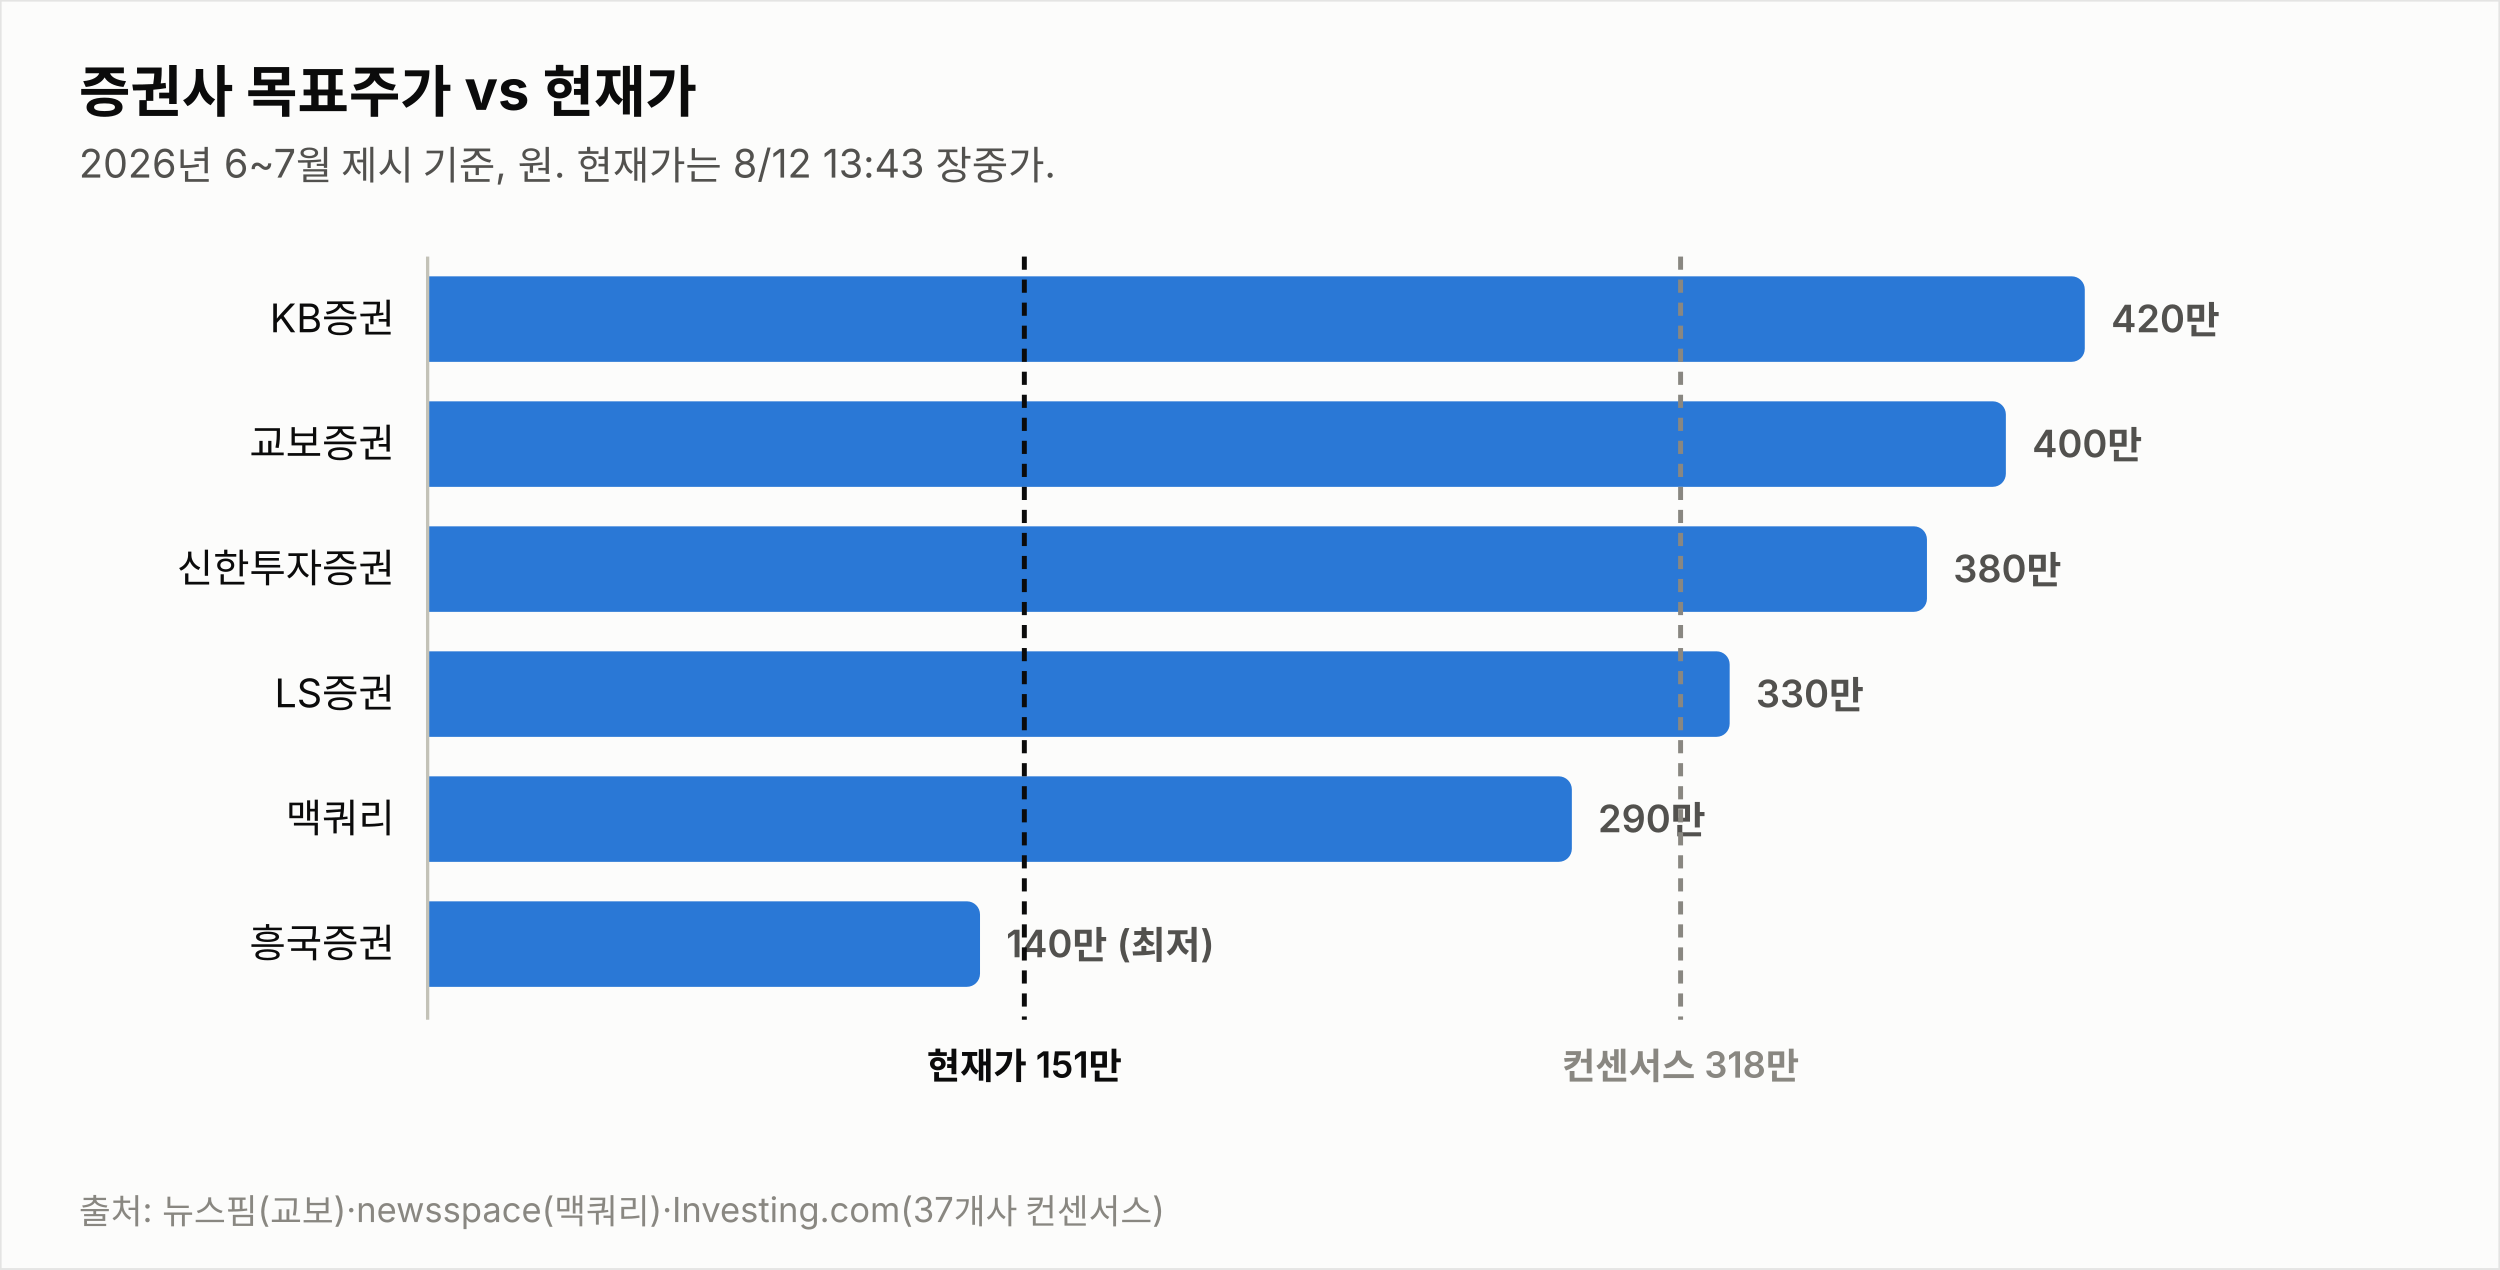
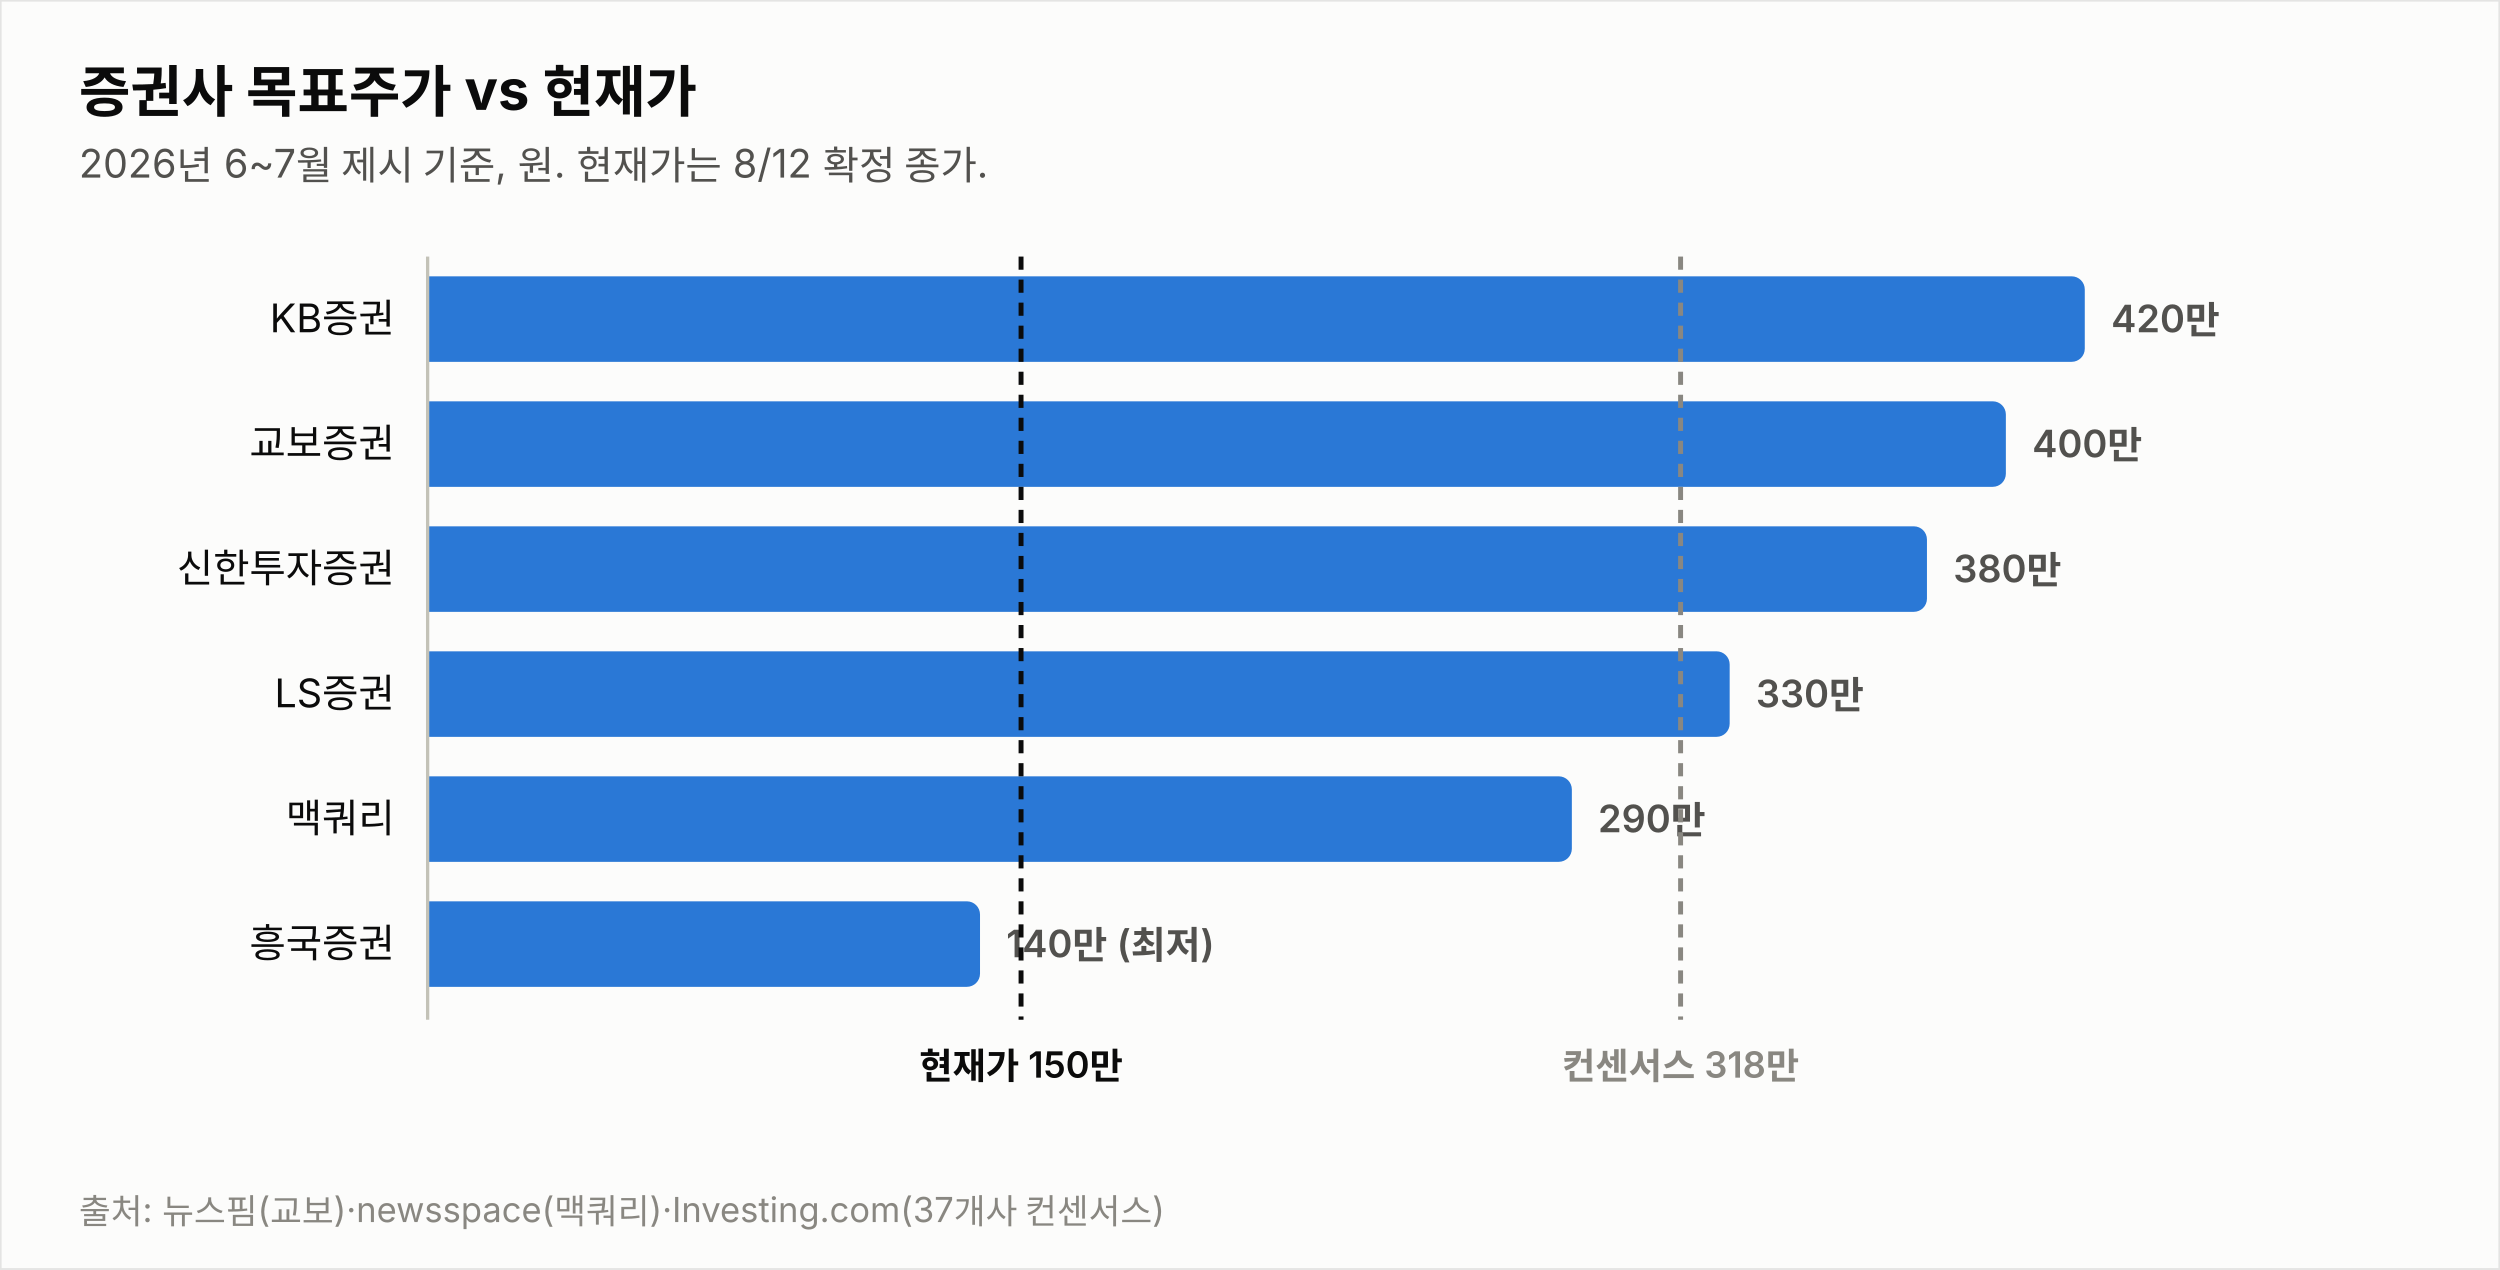
<svg xmlns="http://www.w3.org/2000/svg" width="760" height="386" viewBox="0 0 760 386" font-family="system-ui,-apple-system,&quot;Segoe UI&quot;,&quot;Malgun Gothic&quot;,&quot;Apple SD Gothic Neo&quot;,sans-serif">
  <rect width="760" height="386" fill="#fcfcfb" stroke="rgba(11,11,11,0.10)" />
  <text x="24" y="34" font-size="17" font-weight="700" fill="#0b0b0b">증권사 목표주가 vs 현재가</text>
-   <text x="24" y="54" font-size="12" fill="#52514e">2026년 6~7월 제시 기준, 원. 현재가는 8/12 13:43 장중가.</text>
+   <text x="24" y="54" font-size="12" fill="#52514e">2026년 6~7월 제시 기준, 원. 현재가는 8/12 확정 종가.</text>
  <text x="120" y="101.0" font-size="12" fill="#0b0b0b" text-anchor="end">KB증권</text>
  <path d="M130,84 h499.774 a4,4 0 0 1 4,4 v18 a4,4 0 0 1 -4,4 h-499.774 z" fill="#2a78d6" opacity="1.0" />
  <text x="641.8" y="101.0" font-size="11.5" font-weight="600" fill="#52514e" style="font-variant-numeric:tabular-nums">420만</text>
  <text x="120" y="139.0" font-size="12" fill="#0b0b0b" text-anchor="end">교보증권</text>
  <path d="M130,122 h475.784 a4,4 0 0 1 4,4 v18 a4,4 0 0 1 -4,4 h-475.784 z" fill="#2a78d6" opacity="1.0" />
  <text x="617.8" y="139.0" font-size="11.5" font-weight="600" fill="#52514e" style="font-variant-numeric:tabular-nums">400만</text>
  <text x="120" y="177.0" font-size="12" fill="#0b0b0b" text-anchor="end">신한투자증권</text>
  <path d="M130,160 h451.795 a4,4 0 0 1 4,4 v18 a4,4 0 0 1 -4,4 h-451.795 z" fill="#2a78d6" opacity="1.0" />
  <text x="593.8" y="177.0" font-size="11.5" font-weight="600" fill="#52514e" style="font-variant-numeric:tabular-nums">380만</text>
  <text x="120" y="215.0" font-size="12" fill="#0b0b0b" text-anchor="end">LS증권</text>
  <path d="M130,198 h391.822 a4,4 0 0 1 4,4 v18 a4,4 0 0 1 -4,4 h-391.822 z" fill="#2a78d6" opacity="1.0" />
  <text x="533.8" y="215.0" font-size="11.5" font-weight="600" fill="#52514e" style="font-variant-numeric:tabular-nums">330만</text>
  <text x="120" y="253.0" font-size="12" fill="#0b0b0b" text-anchor="end">맥쿼리</text>
  <path d="M130,236 h343.844 a4,4 0 0 1 4,4 v18 a4,4 0 0 1 -4,4 h-343.844 z" fill="#2a78d6" opacity="1.0" />
  <text x="485.8" y="253.0" font-size="11.5" font-weight="600" fill="#52514e" style="font-variant-numeric:tabular-nums">290만</text>
  <text x="120" y="291.0" font-size="12" fill="#0b0b0b" text-anchor="end">흥국증권</text>
  <path d="M130,274 h163.925 a4,4 0 0 1 4,4 v18 a4,4 0 0 1 -4,4 h-163.925 z" fill="#2a78d6" opacity="1.0" />
  <text x="305.9" y="291.0" font-size="11.5" font-weight="600" fill="#52514e" style="font-variant-numeric:tabular-nums">140만 (최저)</text>
  <line x1="130" y1="78" x2="130" y2="310" stroke="#c3c2b7" stroke-width="1" />
-   <line x1="311.4" y1="78" x2="311.4" y2="310" stroke="#0b0b0b" stroke-width="1.5" stroke-dasharray="4 3" />
-   <text x="311.4" y="328" font-size="11" font-weight="600" fill="#0b0b0b" text-anchor="middle">현재가 151만</text>
+   <line x1="310.4" y1="78" x2="310.4" y2="310" stroke="#0b0b0b" stroke-width="1.5" stroke-dasharray="4 3" />
+   <text x="310.4" y="328" font-size="11" font-weight="600" fill="#0b0b0b" text-anchor="middle">현재가 150만</text>
  <line x1="510.9" y1="78" x2="510.9" y2="310" stroke="#898781" stroke-width="1.5" stroke-dasharray="4 3" />
  <text x="510.9" y="328" font-size="11" font-weight="600" fill="#898781" text-anchor="middle">컨센서스 318만</text>
  <text x="24" y="372" font-size="10.5" fill="#898781">출처: 뉴스핌(교보)·newsspace(맥쿼리)·Investing.com(37개사 컨센서스)</text>
</svg>
